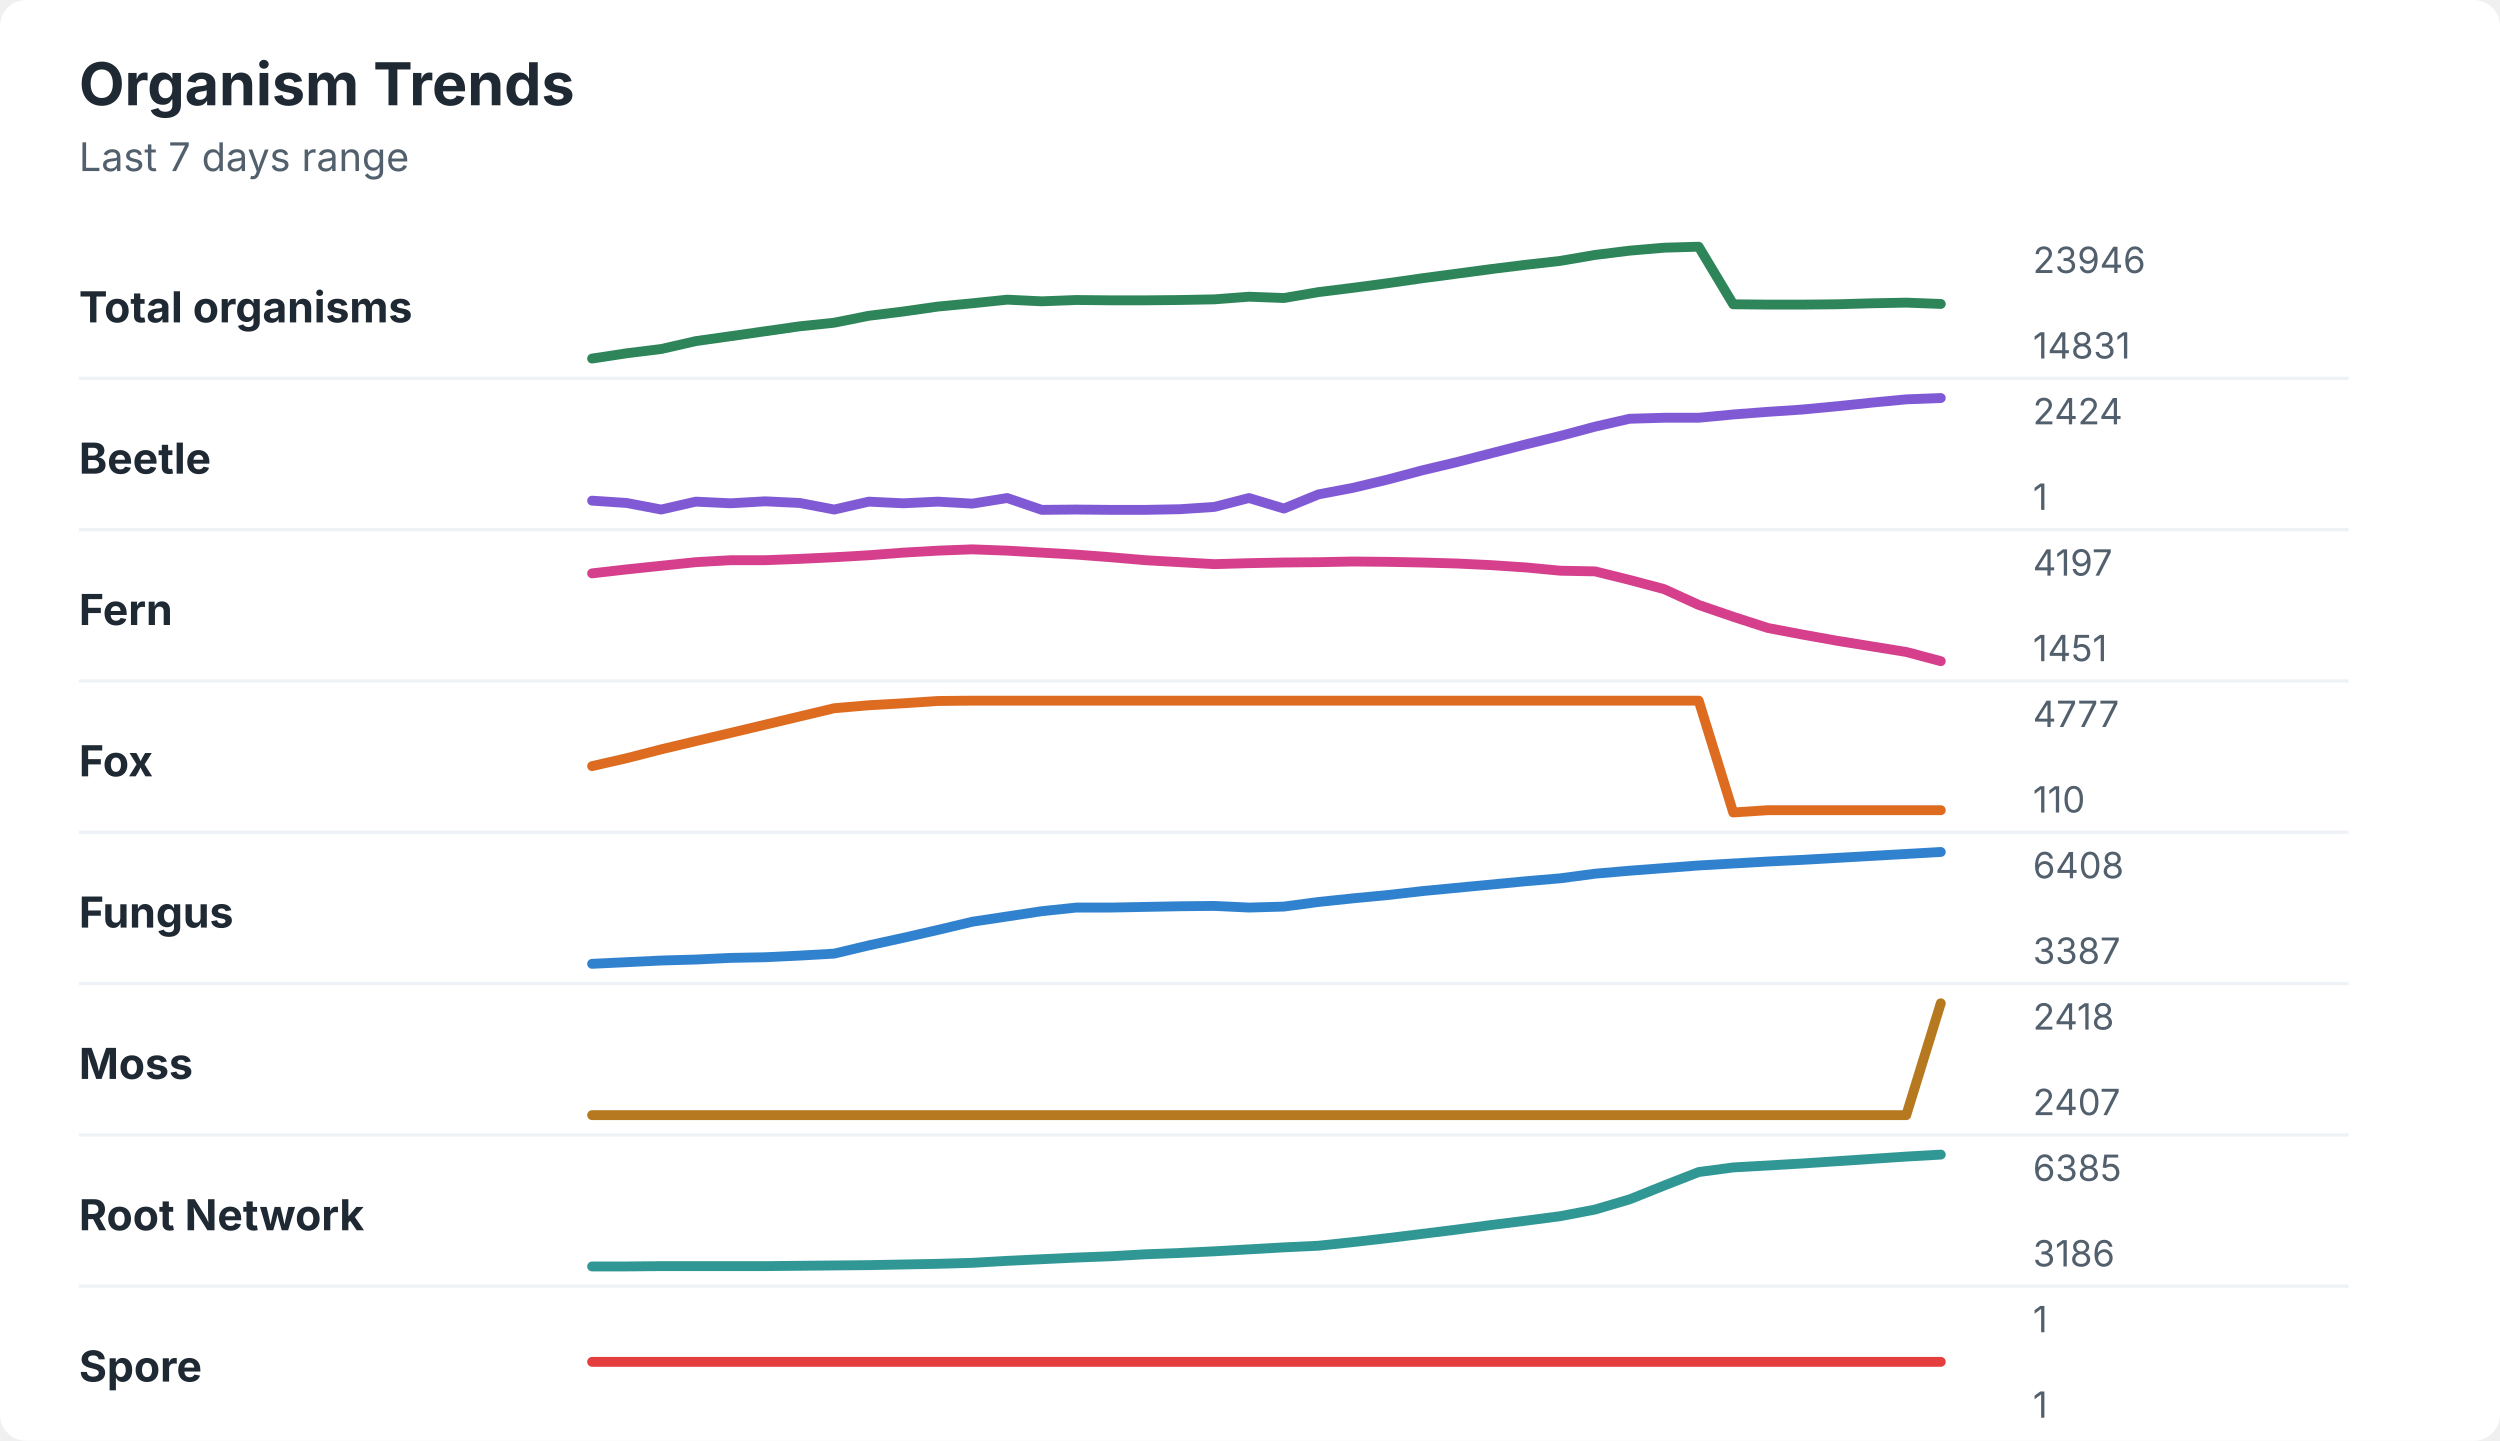
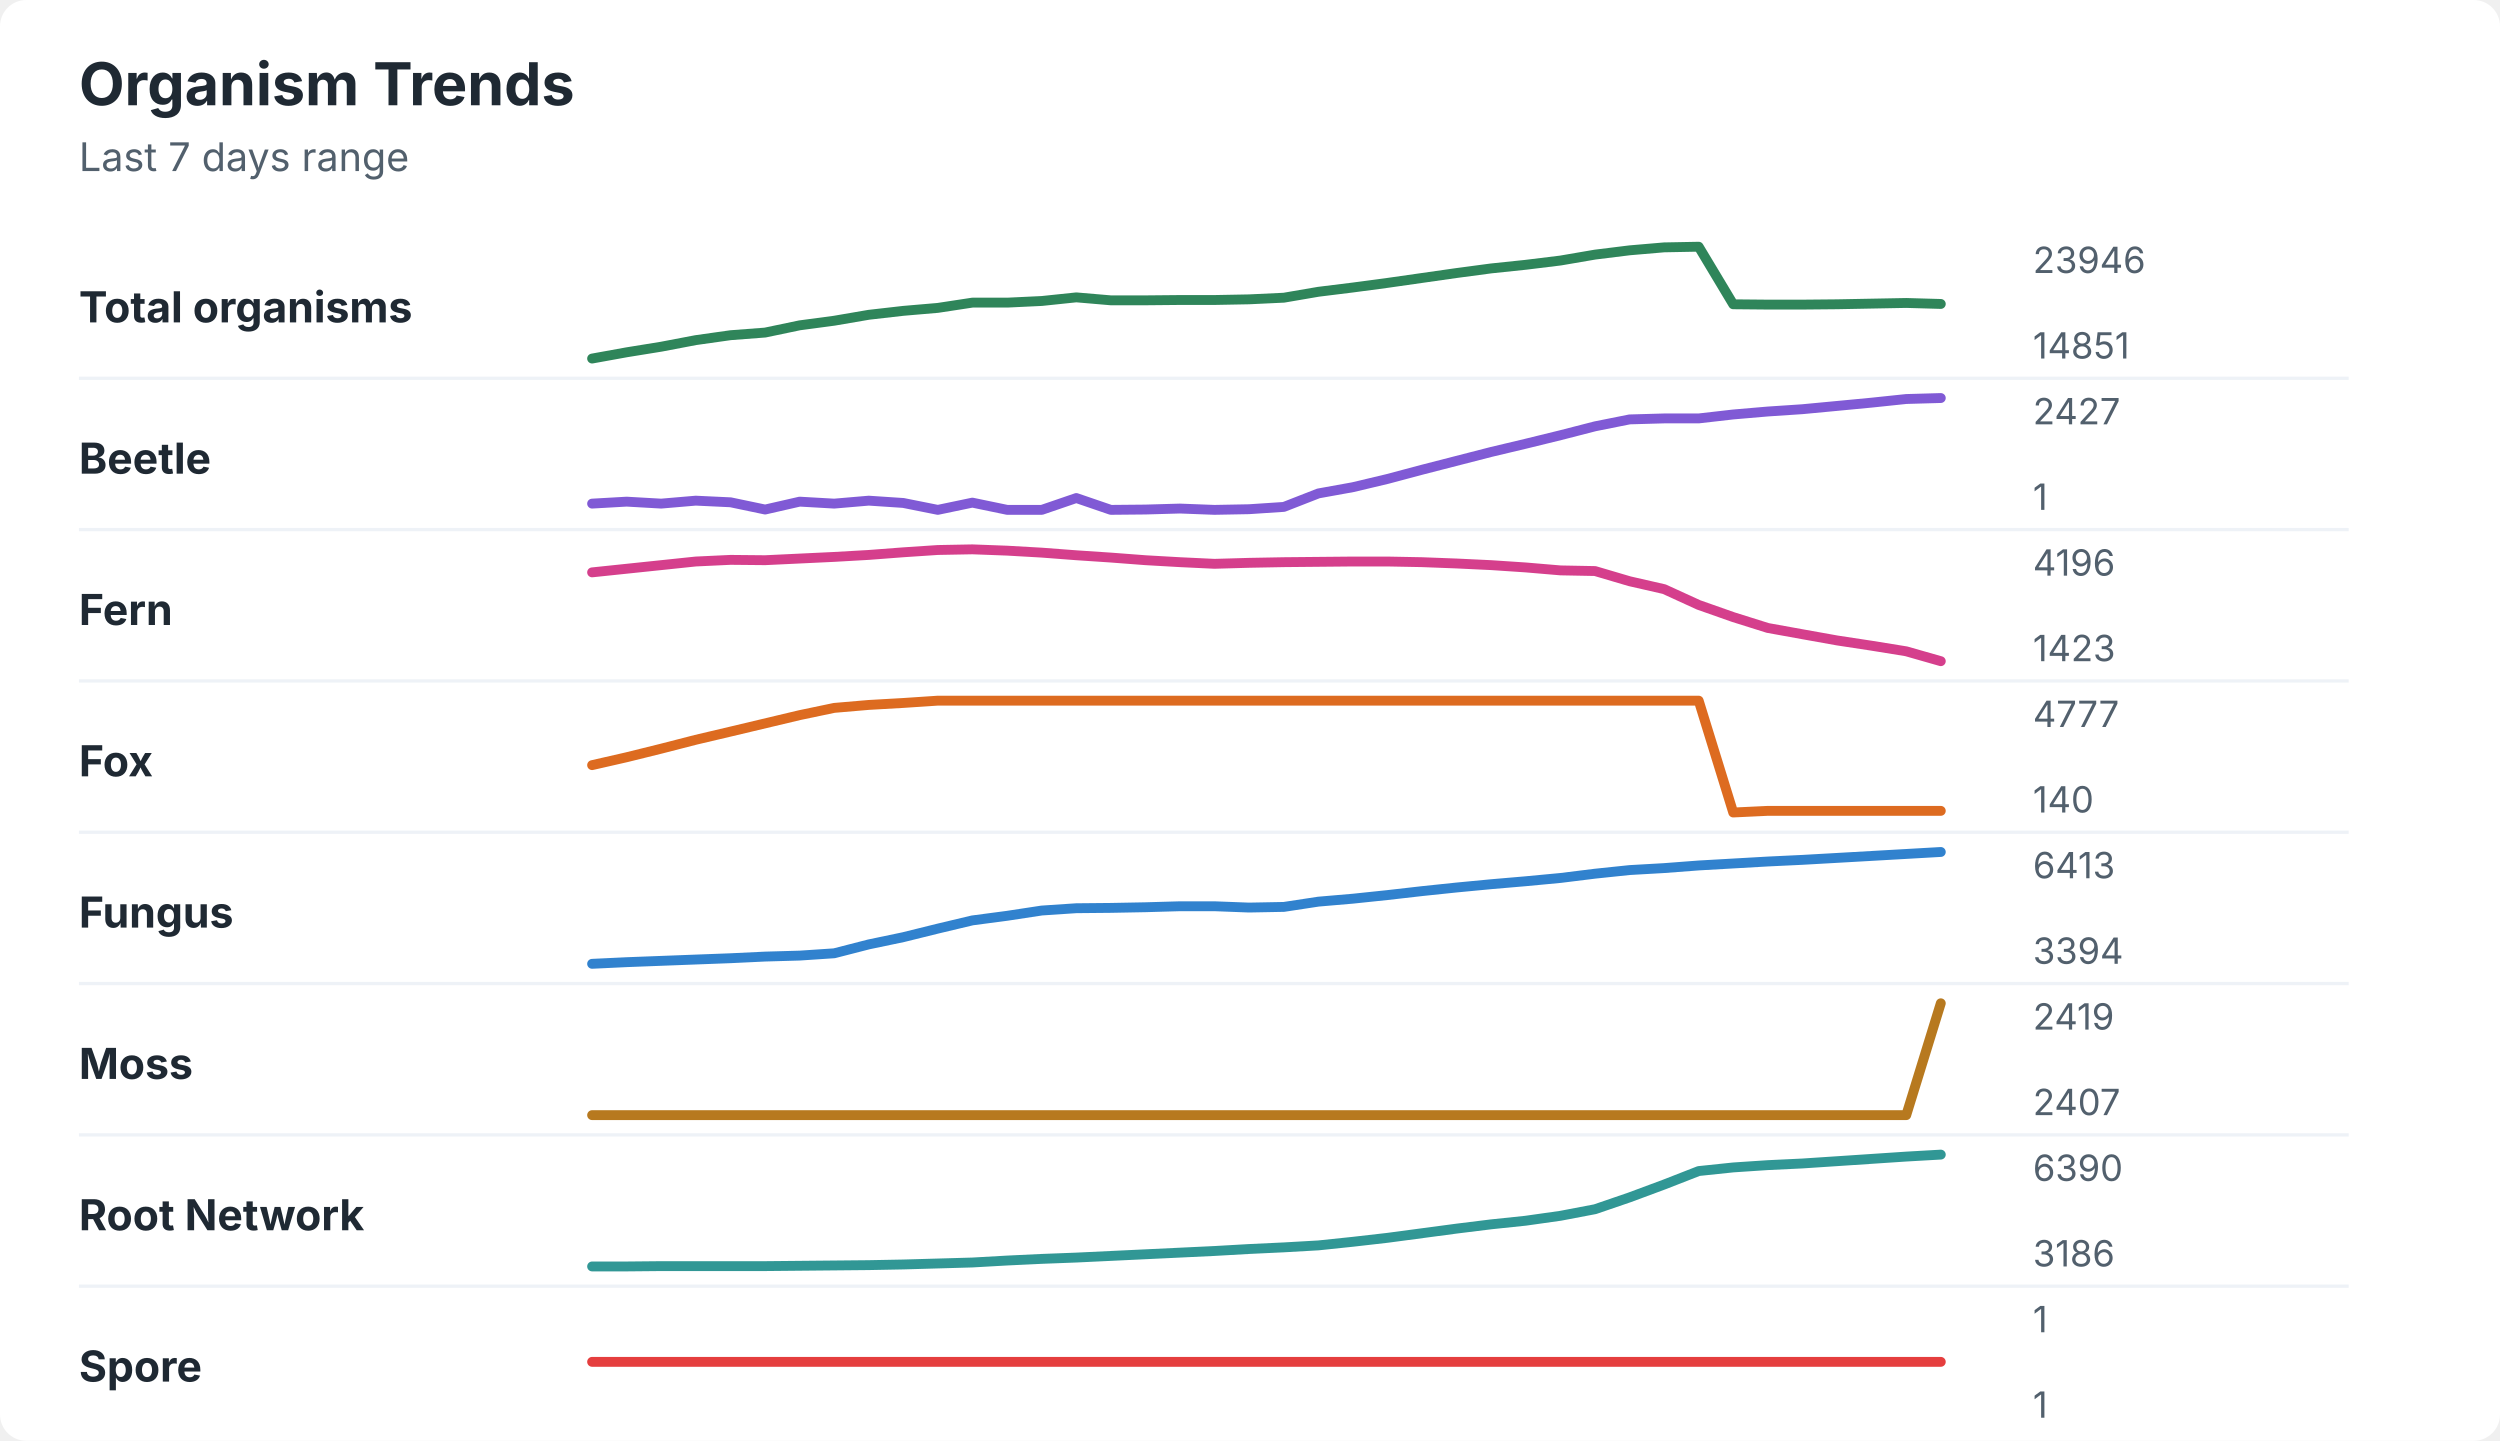
<svg xmlns="http://www.w3.org/2000/svg" width="760" height="438" viewBox="0 0 760 438" role="img" aria-labelledby="title desc">
  <rect width="760" height="438" rx="8" fill="#ffffff" />
  <style>
    text { font-family: -apple-system, BlinkMacSystemFont, "Segoe UI", sans-serif; }
    .title { font-size: 18px; font-weight: 700; fill: #1f2933; }
    .subtitle { font-size: 12px; fill: #52606d; }
    .label { font-size: 13px; font-weight: 650; fill: #1f2933; }
    .axis-value { font-size: 11px; fill: #52606d; }
    .separator { stroke: #eef2f7; stroke-width: 1; }
  </style>
  <text x="24" y="32" class="title">Organism Trends</text>
  <text x="24" y="52" class="subtitle">Last 7 days range</text>
  <text x="24" y="98" class="label">Total organisms</text>
-   <polyline points="180.0,109.0 190.5,107.4 201.0,106.1 211.5,103.7 222.1,102.2 232.6,100.7 243.1,99.2 253.6,98.1 264.1,96.0 274.6,94.7 285.1,93.2 295.6,92.2 306.2,91.1 316.7,91.6 327.2,91.2 337.7,91.3 348.2,91.3 358.7,91.2 369.2,91.0 379.7,90.2 390.3,90.6 400.8,88.8 411.3,87.5 421.8,86.1 432.3,84.6 442.8,83.2 453.3,81.8 463.8,80.5 474.4,79.3 484.9,77.5 495.4,76.2 505.9,75.3 516.4,75.0 526.9,92.5 537.4,92.6 547.9,92.6 558.5,92.5 569.0,92.2 579.5,92.0 590.0,92.4 " fill="none" stroke="#2f855a" stroke-width="3" stroke-linecap="round" stroke-linejoin="round" />
+   <polyline points="180.0,109.0 190.5,107.1 201.0,105.4 211.5,103.4 222.1,101.9 232.6,101.1 243.1,98.9 253.6,97.5 264.1,95.7 274.6,94.5 285.1,93.6 295.6,92.0 306.2,92.0 316.7,91.5 327.2,90.4 337.7,91.3 348.2,91.3 358.7,91.2 369.2,91.2 379.7,91.0 390.3,90.5 400.8,88.7 411.3,87.4 421.8,86.0 432.3,84.5 442.8,83.0 453.3,81.6 463.8,80.5 474.4,79.2 484.9,77.4 495.4,76.1 505.9,75.2 516.4,75.0 526.9,92.5 537.4,92.6 547.9,92.6 558.5,92.5 569.0,92.3 579.5,92.1 590.0,92.4 " fill="none" stroke="#2f855a" stroke-width="3" stroke-linecap="round" stroke-linejoin="round" />
  <text x="618" y="83" class="axis-value">23946</text>
-   <text x="618" y="109" class="axis-value">14831</text>
+   <text x="618" y="109" class="axis-value">14851</text>
  <line x1="24" y1="115.0" x2="714" y2="115.0" class="separator" />
  <text x="24" y="144" class="label">Beetle</text>
-   <polyline points="180.0,152.2 190.5,152.9 201.0,154.9 211.5,152.5 222.1,153.0 232.6,152.4 243.1,152.9 253.6,154.9 264.1,152.5 274.6,153.0 285.1,152.5 295.6,153.1 306.2,151.4 316.7,155.0 327.2,154.9 337.7,155.0 348.2,155.0 358.7,154.8 369.2,154.1 379.7,151.4 390.3,154.6 400.8,150.3 411.3,148.3 421.8,145.8 432.3,143.0 442.8,140.5 453.3,137.8 463.8,135.1 474.4,132.5 484.9,129.7 495.4,127.3 505.9,127.0 516.4,127.0 526.9,126.0 537.4,125.2 547.9,124.5 558.5,123.5 569.0,122.4 579.5,121.4 590.0,121.0 " fill="none" stroke="#805ad5" stroke-width="3" stroke-linecap="round" stroke-linejoin="round" />
-   <text x="618" y="129" class="axis-value">2424</text>
+   <polyline points="180.0,153.1 190.5,152.5 201.0,153.1 211.5,152.2 222.1,152.7 232.6,154.9 243.1,152.5 253.6,153.1 264.1,152.2 274.6,152.9 285.1,155.0 295.6,152.8 306.2,155.0 316.7,155.0 327.2,151.4 337.7,155.0 348.2,154.9 358.7,154.6 369.2,155.0 379.7,154.8 390.3,154.1 400.8,150.0 411.3,148.1 421.8,145.6 432.3,142.8 442.8,140.1 453.3,137.4 463.8,134.9 474.4,132.3 484.9,129.6 495.4,127.5 505.9,127.2 516.4,127.2 526.9,126.0 537.4,125.1 547.9,124.4 558.5,123.4 569.0,122.4 579.5,121.3 590.0,121.0 " fill="none" stroke="#805ad5" stroke-width="3" stroke-linecap="round" stroke-linejoin="round" />
+   <text x="618" y="129" class="axis-value">2427</text>
  <text x="618" y="155" class="axis-value">1</text>
  <line x1="24" y1="161.0" x2="714" y2="161.0" class="separator" />
  <text x="24" y="190" class="label">Fern</text>
-   <polyline points="180.0,174.3 190.5,173.1 201.0,172.0 211.5,170.9 222.1,170.3 232.6,170.3 243.1,169.9 253.6,169.4 264.1,168.8 274.6,168.0 285.1,167.4 295.6,167.0 306.2,167.4 316.7,168.0 327.2,168.6 337.7,169.4 348.2,170.3 358.7,170.9 369.2,171.5 379.7,171.2 390.3,171.0 400.8,170.9 411.3,170.7 421.8,170.8 432.3,171.0 442.8,171.3 453.3,171.8 463.8,172.5 474.4,173.5 484.9,173.7 495.4,176.3 505.9,179.1 516.4,183.9 526.9,187.5 537.4,190.9 547.9,192.9 558.5,194.8 569.0,196.5 579.5,198.2 590.0,201.0 " fill="none" stroke="#d53f8c" stroke-width="3" stroke-linecap="round" stroke-linejoin="round" />
-   <text x="618" y="175" class="axis-value">4197</text>
-   <text x="618" y="201" class="axis-value">1451</text>
+   <polyline points="180.0,174.0 190.5,172.9 201.0,171.8 211.5,170.7 222.1,170.2 232.6,170.3 243.1,169.8 253.6,169.3 264.1,168.7 274.6,167.9 285.1,167.2 295.6,167.0 306.2,167.4 316.7,168.0 327.2,168.8 337.7,169.5 348.2,170.3 358.7,170.9 369.2,171.4 379.7,171.1 390.3,170.9 400.8,170.8 411.3,170.7 421.8,170.7 432.3,170.9 442.8,171.3 453.3,171.8 463.8,172.5 474.4,173.4 484.9,173.6 495.4,176.7 505.9,179.1 516.4,183.9 526.9,187.6 537.4,190.9 547.9,192.8 558.5,194.7 569.0,196.3 579.5,198.0 590.0,201.0 " fill="none" stroke="#d53f8c" stroke-width="3" stroke-linecap="round" stroke-linejoin="round" />
+   <text x="618" y="175" class="axis-value">4196</text>
+   <text x="618" y="201" class="axis-value">1423</text>
  <line x1="24" y1="207.0" x2="714" y2="207.0" class="separator" />
  <text x="24" y="236" class="label">Fox</text>
-   <polyline points="180.0,232.9 190.5,230.5 201.0,227.8 211.5,225.3 222.1,222.8 232.6,220.3 243.1,217.8 253.6,215.3 264.1,214.4 274.6,213.8 285.1,213.1 295.6,213.0 306.2,213.0 316.7,213.0 327.2,213.0 337.7,213.0 348.2,213.0 358.7,213.0 369.2,213.0 379.7,213.0 390.3,213.0 400.8,213.0 411.3,213.0 421.8,213.0 432.3,213.0 442.8,213.0 453.3,213.0 463.8,213.0 474.4,213.0 484.9,213.0 495.4,213.0 505.9,213.0 516.4,213.0 526.9,247.0 537.4,246.3 547.9,246.3 558.5,246.3 569.0,246.3 579.5,246.3 590.0,246.3 " fill="none" stroke="#dd6b20" stroke-width="3" stroke-linecap="round" stroke-linejoin="round" />
+   <polyline points="180.0,232.6 190.5,230.2 201.0,227.6 211.5,224.9 222.1,222.4 232.6,219.9 243.1,217.4 253.6,215.2 264.1,214.3 274.6,213.7 285.1,213.0 295.6,213.0 306.2,213.0 316.7,213.0 327.2,213.0 337.7,213.0 348.2,213.0 358.7,213.0 369.2,213.0 379.7,213.0 390.3,213.0 400.8,213.0 411.3,213.0 421.8,213.0 432.3,213.0 442.8,213.0 453.3,213.0 463.8,213.0 474.4,213.0 484.9,213.0 495.4,213.0 505.9,213.0 516.4,213.0 526.9,247.0 537.4,246.5 547.9,246.5 558.5,246.5 569.0,246.5 579.5,246.5 590.0,246.5 " fill="none" stroke="#dd6b20" stroke-width="3" stroke-linecap="round" stroke-linejoin="round" />
  <text x="618" y="221" class="axis-value">4777</text>
-   <text x="618" y="247" class="axis-value">110</text>
+   <text x="618" y="247" class="axis-value">140</text>
  <line x1="24" y1="253.0" x2="714" y2="253.0" class="separator" />
  <text x="24" y="282" class="label">Fungus</text>
-   <polyline points="180.0,293.0 190.5,292.5 201.0,292.0 211.5,291.7 222.1,291.2 232.6,291.0 243.1,290.5 253.6,289.9 264.1,287.4 274.6,285.1 285.1,282.7 295.6,280.2 306.2,278.6 316.7,277.0 327.2,275.9 337.7,275.9 348.2,275.7 358.7,275.5 369.2,275.4 379.7,275.9 390.3,275.6 400.8,274.2 411.3,273.1 421.8,272.1 432.3,270.9 442.8,269.9 453.3,268.9 463.8,267.9 474.4,267.0 484.9,265.6 495.4,264.7 505.9,263.9 516.4,263.1 526.9,262.5 537.4,261.9 547.9,261.4 558.5,260.8 569.0,260.2 579.5,259.6 590.0,259.0 " fill="none" stroke="#3182ce" stroke-width="3" stroke-linecap="round" stroke-linejoin="round" />
-   <text x="618" y="267" class="axis-value">6408</text>
-   <text x="618" y="293" class="axis-value">3387</text>
+   <polyline points="180.0,293.0 190.5,292.5 201.0,292.1 211.5,291.7 222.1,291.3 232.6,290.8 243.1,290.5 253.6,289.8 264.1,287.1 274.6,284.9 285.1,282.3 295.6,279.8 306.2,278.4 316.7,276.8 327.2,276.1 337.7,276.0 348.2,275.8 358.7,275.5 369.2,275.5 379.7,275.9 390.3,275.7 400.8,274.1 411.3,273.2 421.8,272.1 432.3,270.9 442.8,269.8 453.3,268.8 463.8,267.9 474.4,266.9 484.9,265.6 495.4,264.5 505.9,263.9 516.4,263.1 526.9,262.5 537.4,261.9 547.9,261.4 558.5,260.8 569.0,260.2 579.5,259.6 590.0,259.0 " fill="none" stroke="#3182ce" stroke-width="3" stroke-linecap="round" stroke-linejoin="round" />
+   <text x="618" y="267" class="axis-value">6413</text>
+   <text x="618" y="293" class="axis-value">3394</text>
  <line x1="24" y1="299.0" x2="714" y2="299.0" class="separator" />
  <text x="24" y="328" class="label">Moss</text>
  <polyline points="180.0,339.0 190.5,339.0 201.0,339.0 211.5,339.0 222.1,339.0 232.6,339.0 243.1,339.0 253.6,339.0 264.1,339.0 274.6,339.0 285.1,339.0 295.6,339.0 306.2,339.0 316.7,339.0 327.2,339.0 337.7,339.0 348.2,339.0 358.7,339.0 369.2,339.0 379.7,339.0 390.3,339.0 400.8,339.0 411.3,339.0 421.8,339.0 432.3,339.0 442.8,339.0 453.3,339.0 463.8,339.0 474.4,339.0 484.9,339.0 495.4,339.0 505.9,339.0 516.4,339.0 526.9,339.0 537.4,339.0 547.9,339.0 558.5,339.0 569.0,339.0 579.5,339.0 590.0,305.0 " fill="none" stroke="#b7791f" stroke-width="3" stroke-linecap="round" stroke-linejoin="round" />
-   <text x="618" y="313" class="axis-value">2418</text>
+   <text x="618" y="313" class="axis-value">2419</text>
  <text x="618" y="339" class="axis-value">2407</text>
  <line x1="24" y1="345.0" x2="714" y2="345.0" class="separator" />
  <text x="24" y="374" class="label">Root Network</text>
-   <polyline points="180.0,385.0 190.5,385.0 201.0,384.9 211.5,384.9 222.1,384.9 232.6,384.9 243.1,384.8 253.6,384.7 264.1,384.6 274.6,384.4 285.1,384.2 295.6,383.9 306.2,383.3 316.7,382.8 327.2,382.3 337.7,381.9 348.2,381.3 358.7,380.9 369.2,380.4 379.7,379.8 390.3,379.2 400.8,378.7 411.3,377.6 421.8,376.4 432.3,375.1 442.8,373.8 453.3,372.4 463.8,371.1 474.4,369.7 484.9,367.7 495.4,364.6 505.9,360.4 516.4,356.3 526.9,354.9 537.4,354.3 547.9,353.7 558.5,353.0 569.0,352.3 579.5,351.6 590.0,351.0 " fill="none" stroke="#319795" stroke-width="3" stroke-linecap="round" stroke-linejoin="round" />
-   <text x="618" y="359" class="axis-value">6385</text>
+   <polyline points="180.0,385.0 190.5,385.0 201.0,384.9 211.5,384.9 222.1,384.9 232.6,384.9 243.1,384.8 253.6,384.7 264.1,384.6 274.6,384.4 285.1,384.1 295.6,383.8 306.2,383.2 316.7,382.7 327.2,382.3 337.7,381.8 348.2,381.3 358.7,380.8 369.2,380.3 379.7,379.7 390.3,379.2 400.8,378.6 411.3,377.5 421.8,376.3 432.3,374.9 442.8,373.5 453.3,372.2 463.8,371.1 474.4,369.6 484.9,367.6 495.4,364.0 505.9,360.1 516.4,356.0 526.9,354.9 537.4,354.2 547.9,353.7 558.5,353.0 569.0,352.3 579.5,351.6 590.0,351.0 " fill="none" stroke="#319795" stroke-width="3" stroke-linecap="round" stroke-linejoin="round" />
+   <text x="618" y="359" class="axis-value">6390</text>
  <text x="618" y="385" class="axis-value">3186</text>
  <line x1="24" y1="391.0" x2="714" y2="391.0" class="separator" />
  <text x="24" y="420" class="label">Spore</text>
  <polyline points="180.0,414.0 190.5,414.0 201.0,414.0 211.5,414.0 222.1,414.0 232.6,414.0 243.1,414.0 253.6,414.0 264.1,414.0 274.6,414.0 285.1,414.0 295.6,414.0 306.2,414.0 316.7,414.0 327.2,414.0 337.7,414.0 348.2,414.0 358.7,414.0 369.2,414.0 379.7,414.0 390.3,414.0 400.8,414.0 411.3,414.0 421.8,414.0 432.3,414.0 442.8,414.0 453.3,414.0 463.8,414.0 474.4,414.0 484.9,414.0 495.4,414.0 505.9,414.0 516.4,414.0 526.9,414.0 537.4,414.0 547.9,414.0 558.5,414.0 569.0,414.0 579.5,414.0 590.0,414.0 " fill="none" stroke="#e53e3e" stroke-width="3" stroke-linecap="round" stroke-linejoin="round" />
  <text x="618" y="405" class="axis-value">1</text>
  <text x="618" y="431" class="axis-value">1</text>
</svg>
